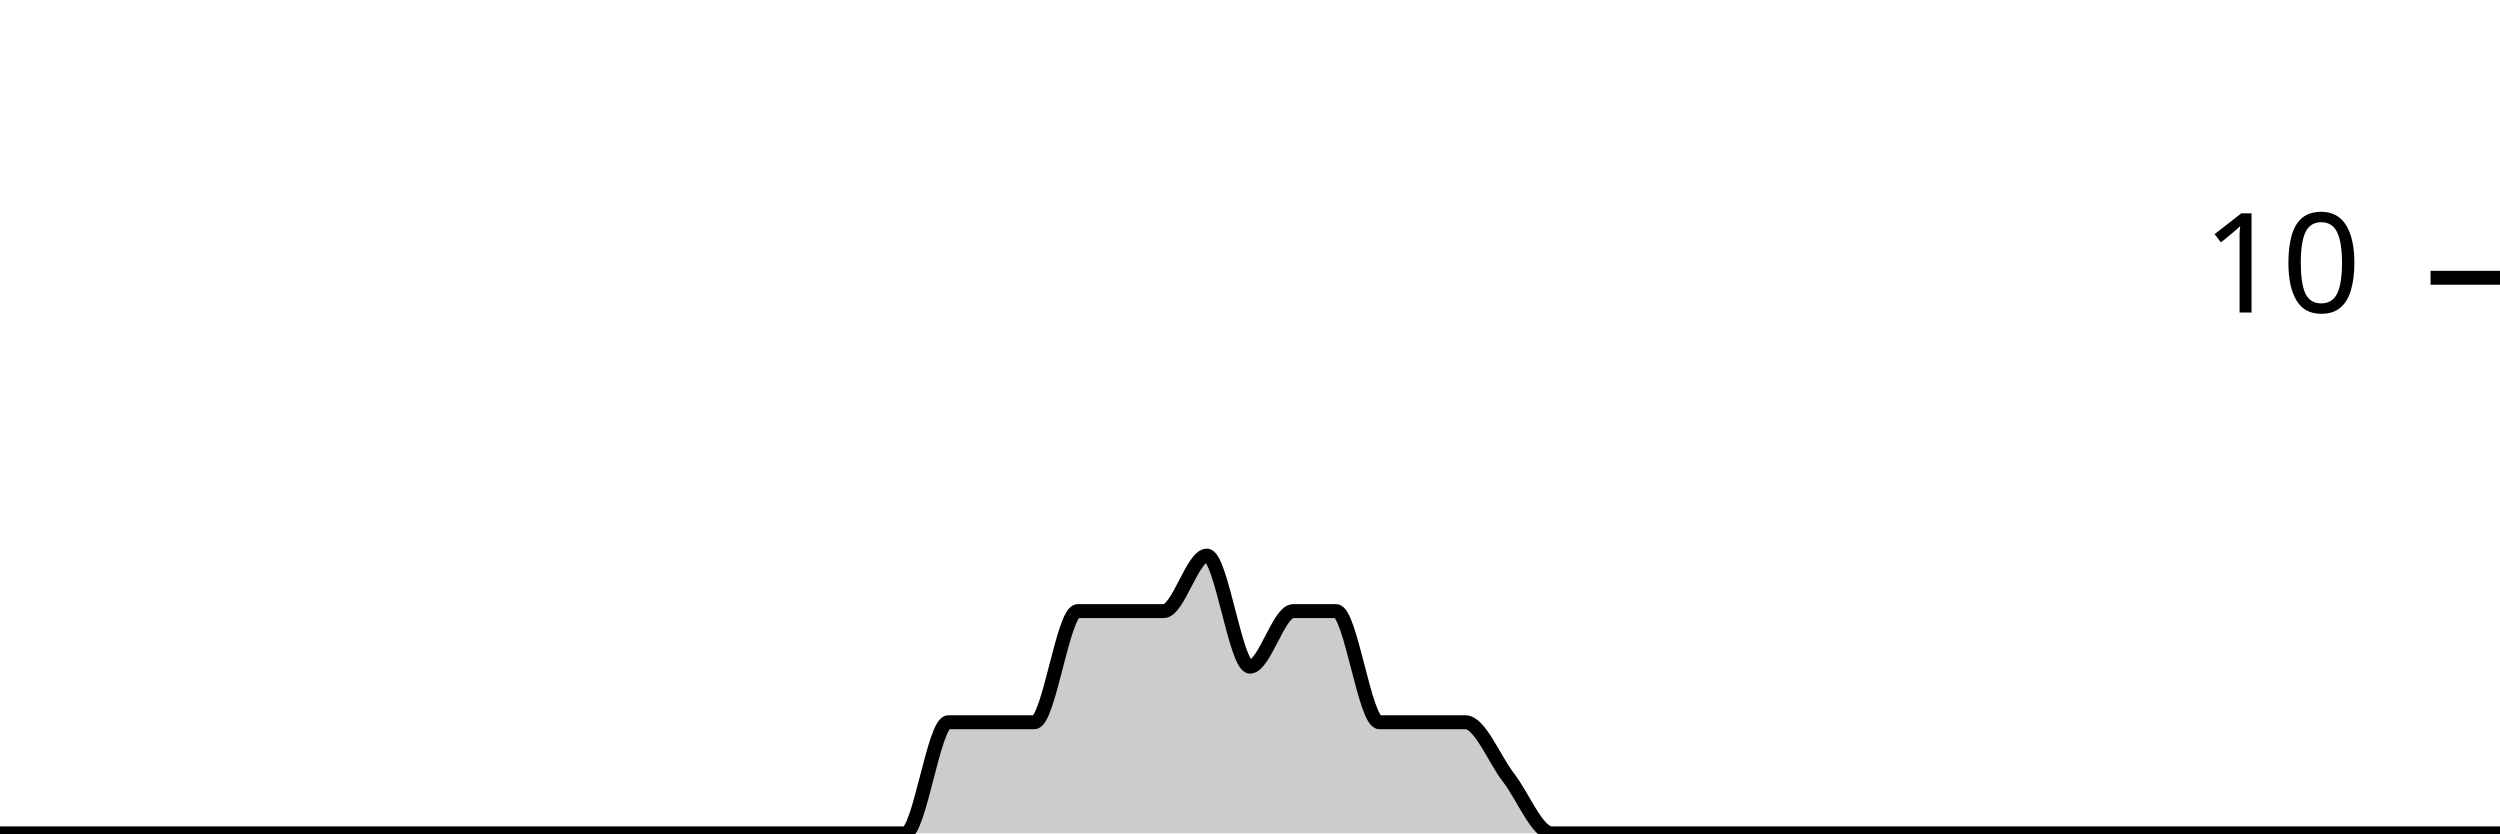
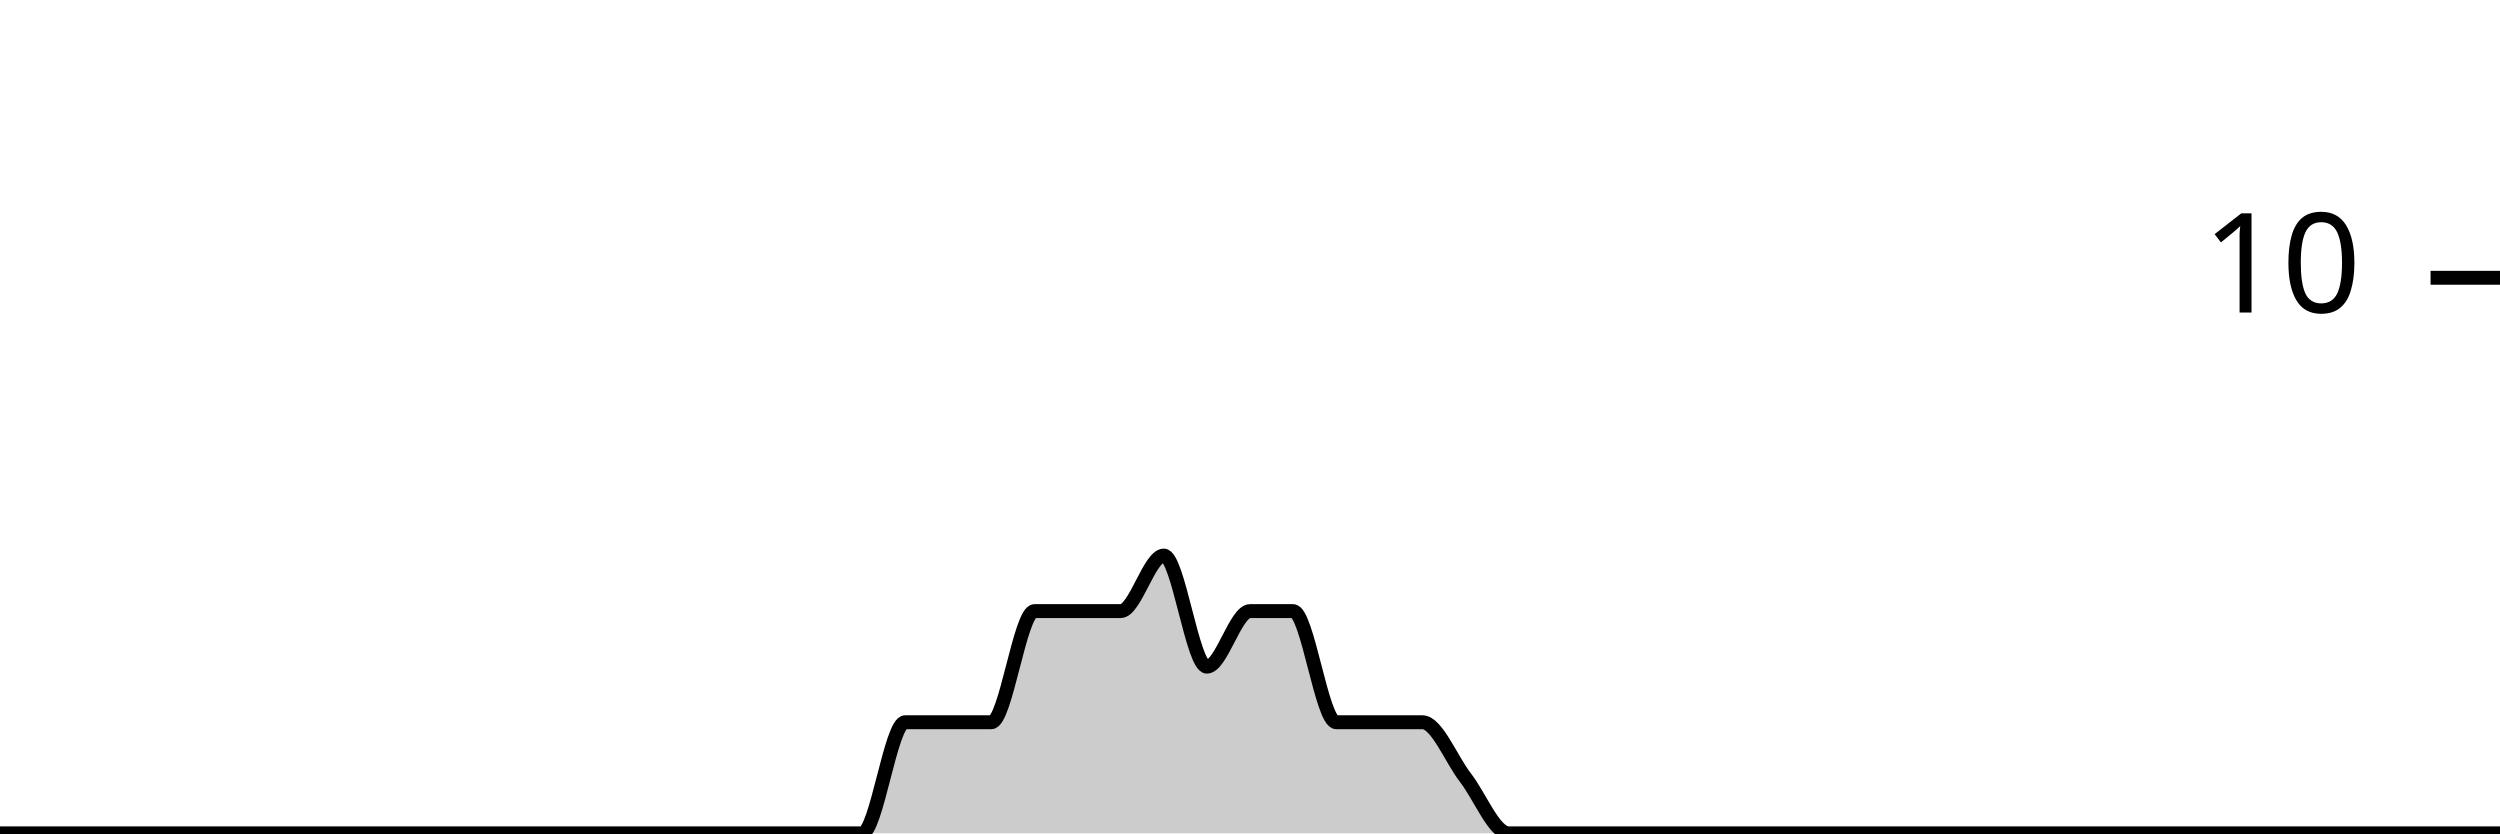
<svg xmlns="http://www.w3.org/2000/svg" viewBox="0 0 180 60">
  <g transform="translate(0,20)">
-     <path class="area" fill="rgba(0, 0, 0, 0.2)" d="M0,40C1.034,40,2.069,40,3.103,40C4.138,40,5.172,40,6.207,40C7.241,40,8.276,40,9.31,40C10.345,40,11.379,40,12.414,40C13.448,40,14.483,40,15.517,40C16.552,40,17.586,40,18.621,40C19.655,40,20.69,40,21.724,40C22.759,40,23.793,40,24.828,40C25.862,40,26.897,40,27.931,40C28.966,40,30,40,31.034,40C32.069,40,33.103,40,34.138,40C35.172,40,36.207,40,37.241,40C38.276,40,39.31,40,40.345,40C41.379,40,42.414,40,43.448,40C44.483,40,45.517,40,46.552,40C47.586,40,48.621,40,49.655,40C50.69,40,51.724,40,52.759,40C53.793,40,54.828,40,55.862,40C56.897,40,57.931,40,58.966,40C60,40,61.034,40,62.069,40C63.103,40,64.138,40,65.172,40C66.207,40,67.241,32,68.276,32C69.31,32,70.345,32,71.379,32C72.414,32,73.448,32,74.483,32C75.517,32,76.552,24,77.586,24C78.621,24,79.655,24,80.69,24C81.724,24,82.759,24,83.793,24C84.828,24,85.862,20,86.897,20C87.931,20,88.966,28,90,28C91.034,28,92.069,24,93.103,24C94.138,24,95.172,24,96.207,24C97.241,24,98.276,32,99.31,32C100.345,32,101.379,32,102.414,32C103.448,32,104.483,32,105.517,32C106.552,32,107.586,34.667,108.621,36C109.655,37.333,110.69,40,111.724,40C112.759,40,113.793,40,114.828,40C115.862,40,116.897,40,117.931,40C118.966,40,120,40,121.034,40C122.069,40,123.103,40,124.138,40C125.172,40,126.207,40,127.241,40C128.276,40,129.31,40,130.345,40C131.379,40,132.414,40,133.448,40C134.483,40,135.517,40,136.552,40C137.586,40,138.621,40,139.655,40C140.69,40,141.724,40,142.759,40C143.793,40,144.828,40,145.862,40C146.897,40,147.931,40,148.966,40C150,40,151.034,40,152.069,40C153.103,40,154.138,40,155.172,40C156.207,40,157.241,40,158.276,40C159.31,40,160.345,40,161.379,40C162.414,40,163.448,40,164.483,40C165.517,40,166.552,40,167.586,40C168.621,40,169.655,40,170.69,40C171.724,40,172.759,40,173.793,40C174.828,40,175.862,40,176.897,40C177.931,40,178.966,40,180,40L180,40C178.966,40,177.931,40,176.897,40C175.862,40,174.828,40,173.793,40C172.759,40,171.724,40,170.69,40C169.655,40,168.621,40,167.586,40C166.552,40,165.517,40,164.483,40C163.448,40,162.414,40,161.379,40C160.345,40,159.31,40,158.276,40C157.241,40,156.207,40,155.172,40C154.138,40,153.103,40,152.069,40C151.034,40,150,40,148.966,40C147.931,40,146.897,40,145.862,40C144.828,40,143.793,40,142.759,40C141.724,40,140.69,40,139.655,40C138.621,40,137.586,40,136.552,40C135.517,40,134.483,40,133.448,40C132.414,40,131.379,40,130.345,40C129.31,40,128.276,40,127.241,40C126.207,40,125.172,40,124.138,40C123.103,40,122.069,40,121.034,40C120,40,118.966,40,117.931,40C116.897,40,115.862,40,114.828,40C113.793,40,112.759,40,111.724,40C110.69,40,109.655,40,108.621,40C107.586,40,106.552,40,105.517,40C104.483,40,103.448,40,102.414,40C101.379,40,100.345,40,99.31,40C98.276,40,97.241,40,96.207,40C95.172,40,94.138,40,93.103,40C92.069,40,91.034,40,90,40C88.966,40,87.931,40,86.897,40C85.862,40,84.828,40,83.793,40C82.759,40,81.724,40,80.69,40C79.655,40,78.621,40,77.586,40C76.552,40,75.517,40,74.483,40C73.448,40,72.414,40,71.379,40C70.345,40,69.31,40,68.276,40C67.241,40,66.207,40,65.172,40C64.138,40,63.103,40,62.069,40C61.034,40,60,40,58.966,40C57.931,40,56.897,40,55.862,40C54.828,40,53.793,40,52.759,40C51.724,40,50.69,40,49.655,40C48.621,40,47.586,40,46.552,40C45.517,40,44.483,40,43.448,40C42.414,40,41.379,40,40.345,40C39.31,40,38.276,40,37.241,40C36.207,40,35.172,40,34.138,40C33.103,40,32.069,40,31.034,40C30,40,28.966,40,27.931,40C26.897,40,25.862,40,24.828,40C23.793,40,22.759,40,21.724,40C20.69,40,19.655,40,18.621,40C17.586,40,16.552,40,15.517,40C14.483,40,13.448,40,12.414,40C11.379,40,10.345,40,9.31,40C8.276,40,7.241,40,6.207,40C5.172,40,4.138,40,3.103,40C2.069,40,1.034,40,0,40Z" />
-     <path class="line" stroke="black" fill="none" d="M0,40C1.034,40,2.069,40,3.103,40C4.138,40,5.172,40,6.207,40C7.241,40,8.276,40,9.31,40C10.345,40,11.379,40,12.414,40C13.448,40,14.483,40,15.517,40C16.552,40,17.586,40,18.621,40C19.655,40,20.69,40,21.724,40C22.759,40,23.793,40,24.828,40C25.862,40,26.897,40,27.931,40C28.966,40,30,40,31.034,40C32.069,40,33.103,40,34.138,40C35.172,40,36.207,40,37.241,40C38.276,40,39.31,40,40.345,40C41.379,40,42.414,40,43.448,40C44.483,40,45.517,40,46.552,40C47.586,40,48.621,40,49.655,40C50.69,40,51.724,40,52.759,40C53.793,40,54.828,40,55.862,40C56.897,40,57.931,40,58.966,40C60,40,61.034,40,62.069,40C63.103,40,64.138,40,65.172,40C66.207,40,67.241,32,68.276,32C69.31,32,70.345,32,71.379,32C72.414,32,73.448,32,74.483,32C75.517,32,76.552,24,77.586,24C78.621,24,79.655,24,80.69,24C81.724,24,82.759,24,83.793,24C84.828,24,85.862,20,86.897,20C87.931,20,88.966,28,90,28C91.034,28,92.069,24,93.103,24C94.138,24,95.172,24,96.207,24C97.241,24,98.276,32,99.31,32C100.345,32,101.379,32,102.414,32C103.448,32,104.483,32,105.517,32C106.552,32,107.586,34.667,108.621,36C109.655,37.333,110.69,40,111.724,40C112.759,40,113.793,40,114.828,40C115.862,40,116.897,40,117.931,40C118.966,40,120,40,121.034,40C122.069,40,123.103,40,124.138,40C125.172,40,126.207,40,127.241,40C128.276,40,129.31,40,130.345,40C131.379,40,132.414,40,133.448,40C134.483,40,135.517,40,136.552,40C137.586,40,138.621,40,139.655,40C140.69,40,141.724,40,142.759,40C143.793,40,144.828,40,145.862,40C146.897,40,147.931,40,148.966,40C150,40,151.034,40,152.069,40C153.103,40,154.138,40,155.172,40C156.207,40,157.241,40,158.276,40C159.31,40,160.345,40,161.379,40C162.414,40,163.448,40,164.483,40C165.517,40,166.552,40,167.586,40C168.621,40,169.655,40,170.69,40C171.724,40,172.759,40,173.793,40C174.828,40,175.862,40,176.897,40C177.931,40,178.966,40,180,40" />
+     <path class="area" fill="rgba(0, 0, 0, 0.2)" d="M0,40C1.034,40,2.069,40,3.103,40C4.138,40,5.172,40,6.207,40C7.241,40,8.276,40,9.31,40C10.345,40,11.379,40,12.414,40C13.448,40,14.483,40,15.517,40C16.552,40,17.586,40,18.621,40C19.655,40,20.69,40,21.724,40C22.759,40,23.793,40,24.828,40C25.862,40,26.897,40,27.931,40C28.966,40,30,40,31.034,40C32.069,40,33.103,40,34.138,40C35.172,40,36.207,40,37.241,40C38.276,40,39.31,40,40.345,40C41.379,40,42.414,40,43.448,40C44.483,40,45.517,40,46.552,40C47.586,40,48.621,40,49.655,40C50.69,40,51.724,40,52.759,40C53.793,40,54.828,40,55.862,40C56.897,40,57.931,40,58.966,40C60,40,61.034,40,62.069,40C63.103,40,64.138,32,65.172,32C66.207,32,67.241,32,68.276,32C69.31,32,70.345,32,71.379,32C72.414,32,73.448,24,74.483,24C75.517,24,76.552,24,77.586,24C78.621,24,79.655,24,80.69,24C81.724,24,82.759,20,83.793,20C84.828,20,85.862,28,86.897,28C87.931,28,88.966,24,90,24C91.034,24,92.069,24,93.103,24C94.138,24,95.172,32,96.207,32C97.241,32,98.276,32,99.31,32C100.345,32,101.379,32,102.414,32C103.448,32,104.483,34.667,105.517,36C106.552,37.333,107.586,40,108.621,40C109.655,40,110.69,40,111.724,40C112.759,40,113.793,40,114.828,40C115.862,40,116.897,40,117.931,40C118.966,40,120,40,121.034,40C122.069,40,123.103,40,124.138,40C125.172,40,126.207,40,127.241,40C128.276,40,129.31,40,130.345,40C131.379,40,132.414,40,133.448,40C134.483,40,135.517,40,136.552,40C137.586,40,138.621,40,139.655,40C140.69,40,141.724,40,142.759,40C143.793,40,144.828,40,145.862,40C146.897,40,147.931,40,148.966,40C150,40,151.034,40,152.069,40C153.103,40,154.138,40,155.172,40C156.207,40,157.241,40,158.276,40C159.31,40,160.345,40,161.379,40C162.414,40,163.448,40,164.483,40C165.517,40,166.552,40,167.586,40C168.621,40,169.655,40,170.69,40C171.724,40,172.759,40,173.793,40C174.828,40,175.862,40,176.897,40C177.931,40,178.966,40,180,40L180,40C178.966,40,177.931,40,176.897,40C175.862,40,174.828,40,173.793,40C172.759,40,171.724,40,170.69,40C169.655,40,168.621,40,167.586,40C166.552,40,165.517,40,164.483,40C163.448,40,162.414,40,161.379,40C160.345,40,159.31,40,158.276,40C157.241,40,156.207,40,155.172,40C154.138,40,153.103,40,152.069,40C151.034,40,150,40,148.966,40C147.931,40,146.897,40,145.862,40C144.828,40,143.793,40,142.759,40C141.724,40,140.69,40,139.655,40C138.621,40,137.586,40,136.552,40C135.517,40,134.483,40,133.448,40C132.414,40,131.379,40,130.345,40C129.31,40,128.276,40,127.241,40C126.207,40,125.172,40,124.138,40C123.103,40,122.069,40,121.034,40C120,40,118.966,40,117.931,40C116.897,40,115.862,40,114.828,40C113.793,40,112.759,40,111.724,40C110.69,40,109.655,40,108.621,40C107.586,40,106.552,40,105.517,40C104.483,40,103.448,40,102.414,40C101.379,40,100.345,40,99.31,40C98.276,40,97.241,40,96.207,40C95.172,40,94.138,40,93.103,40C92.069,40,91.034,40,90,40C88.966,40,87.931,40,86.897,40C85.862,40,84.828,40,83.793,40C82.759,40,81.724,40,80.69,40C79.655,40,78.621,40,77.586,40C76.552,40,75.517,40,74.483,40C73.448,40,72.414,40,71.379,40C70.345,40,69.31,40,68.276,40C67.241,40,66.207,40,65.172,40C64.138,40,63.103,40,62.069,40C61.034,40,60,40,58.966,40C57.931,40,56.897,40,55.862,40C54.828,40,53.793,40,52.759,40C51.724,40,50.69,40,49.655,40C48.621,40,47.586,40,46.552,40C45.517,40,44.483,40,43.448,40C42.414,40,41.379,40,40.345,40C39.31,40,38.276,40,37.241,40C36.207,40,35.172,40,34.138,40C33.103,40,32.069,40,31.034,40C30,40,28.966,40,27.931,40C26.897,40,25.862,40,24.828,40C23.793,40,22.759,40,21.724,40C20.69,40,19.655,40,18.621,40C17.586,40,16.552,40,15.517,40C14.483,40,13.448,40,12.414,40C11.379,40,10.345,40,9.31,40C8.276,40,7.241,40,6.207,40C5.172,40,4.138,40,3.103,40C2.069,40,1.034,40,0,40Z" />
+     <path class="line" stroke="black" fill="none" d="M0,40C1.034,40,2.069,40,3.103,40C4.138,40,5.172,40,6.207,40C7.241,40,8.276,40,9.31,40C10.345,40,11.379,40,12.414,40C13.448,40,14.483,40,15.517,40C16.552,40,17.586,40,18.621,40C19.655,40,20.69,40,21.724,40C22.759,40,23.793,40,24.828,40C25.862,40,26.897,40,27.931,40C28.966,40,30,40,31.034,40C32.069,40,33.103,40,34.138,40C35.172,40,36.207,40,37.241,40C38.276,40,39.31,40,40.345,40C41.379,40,42.414,40,43.448,40C44.483,40,45.517,40,46.552,40C47.586,40,48.621,40,49.655,40C50.69,40,51.724,40,52.759,40C53.793,40,54.828,40,55.862,40C56.897,40,57.931,40,58.966,40C60,40,61.034,40,62.069,40C63.103,40,64.138,32,65.172,32C66.207,32,67.241,32,68.276,32C69.31,32,70.345,32,71.379,32C72.414,32,73.448,24,74.483,24C75.517,24,76.552,24,77.586,24C78.621,24,79.655,24,80.69,24C81.724,24,82.759,20,83.793,20C84.828,20,85.862,28,86.897,28C87.931,28,88.966,24,90,24C91.034,24,92.069,24,93.103,24C94.138,24,95.172,32,96.207,32C97.241,32,98.276,32,99.31,32C100.345,32,101.379,32,102.414,32C103.448,32,104.483,34.667,105.517,36C106.552,37.333,107.586,40,108.621,40C109.655,40,110.69,40,111.724,40C112.759,40,113.793,40,114.828,40C115.862,40,116.897,40,117.931,40C118.966,40,120,40,121.034,40C122.069,40,123.103,40,124.138,40C125.172,40,126.207,40,127.241,40C128.276,40,129.31,40,130.345,40C131.379,40,132.414,40,133.448,40C134.483,40,135.517,40,136.552,40C137.586,40,138.621,40,139.655,40C140.69,40,141.724,40,142.759,40C143.793,40,144.828,40,145.862,40C146.897,40,147.931,40,148.966,40C150,40,151.034,40,152.069,40C153.103,40,154.138,40,155.172,40C156.207,40,157.241,40,158.276,40C159.31,40,160.345,40,161.379,40C162.414,40,163.448,40,164.483,40C165.517,40,166.552,40,167.586,40C168.621,40,169.655,40,170.69,40C171.724,40,172.759,40,173.793,40C174.828,40,175.862,40,176.897,40C177.931,40,178.966,40,180,40" />
    <path class="axis-ceiling" stroke-width="1" stroke="black" fill="none" d="M175,0L180,0" />
    <text class="axis-ceiling-label" font-family="sans-serif" text-anchor="end" font-size="10px" x="170" y="2.5">10</text>
  </g>
</svg>
